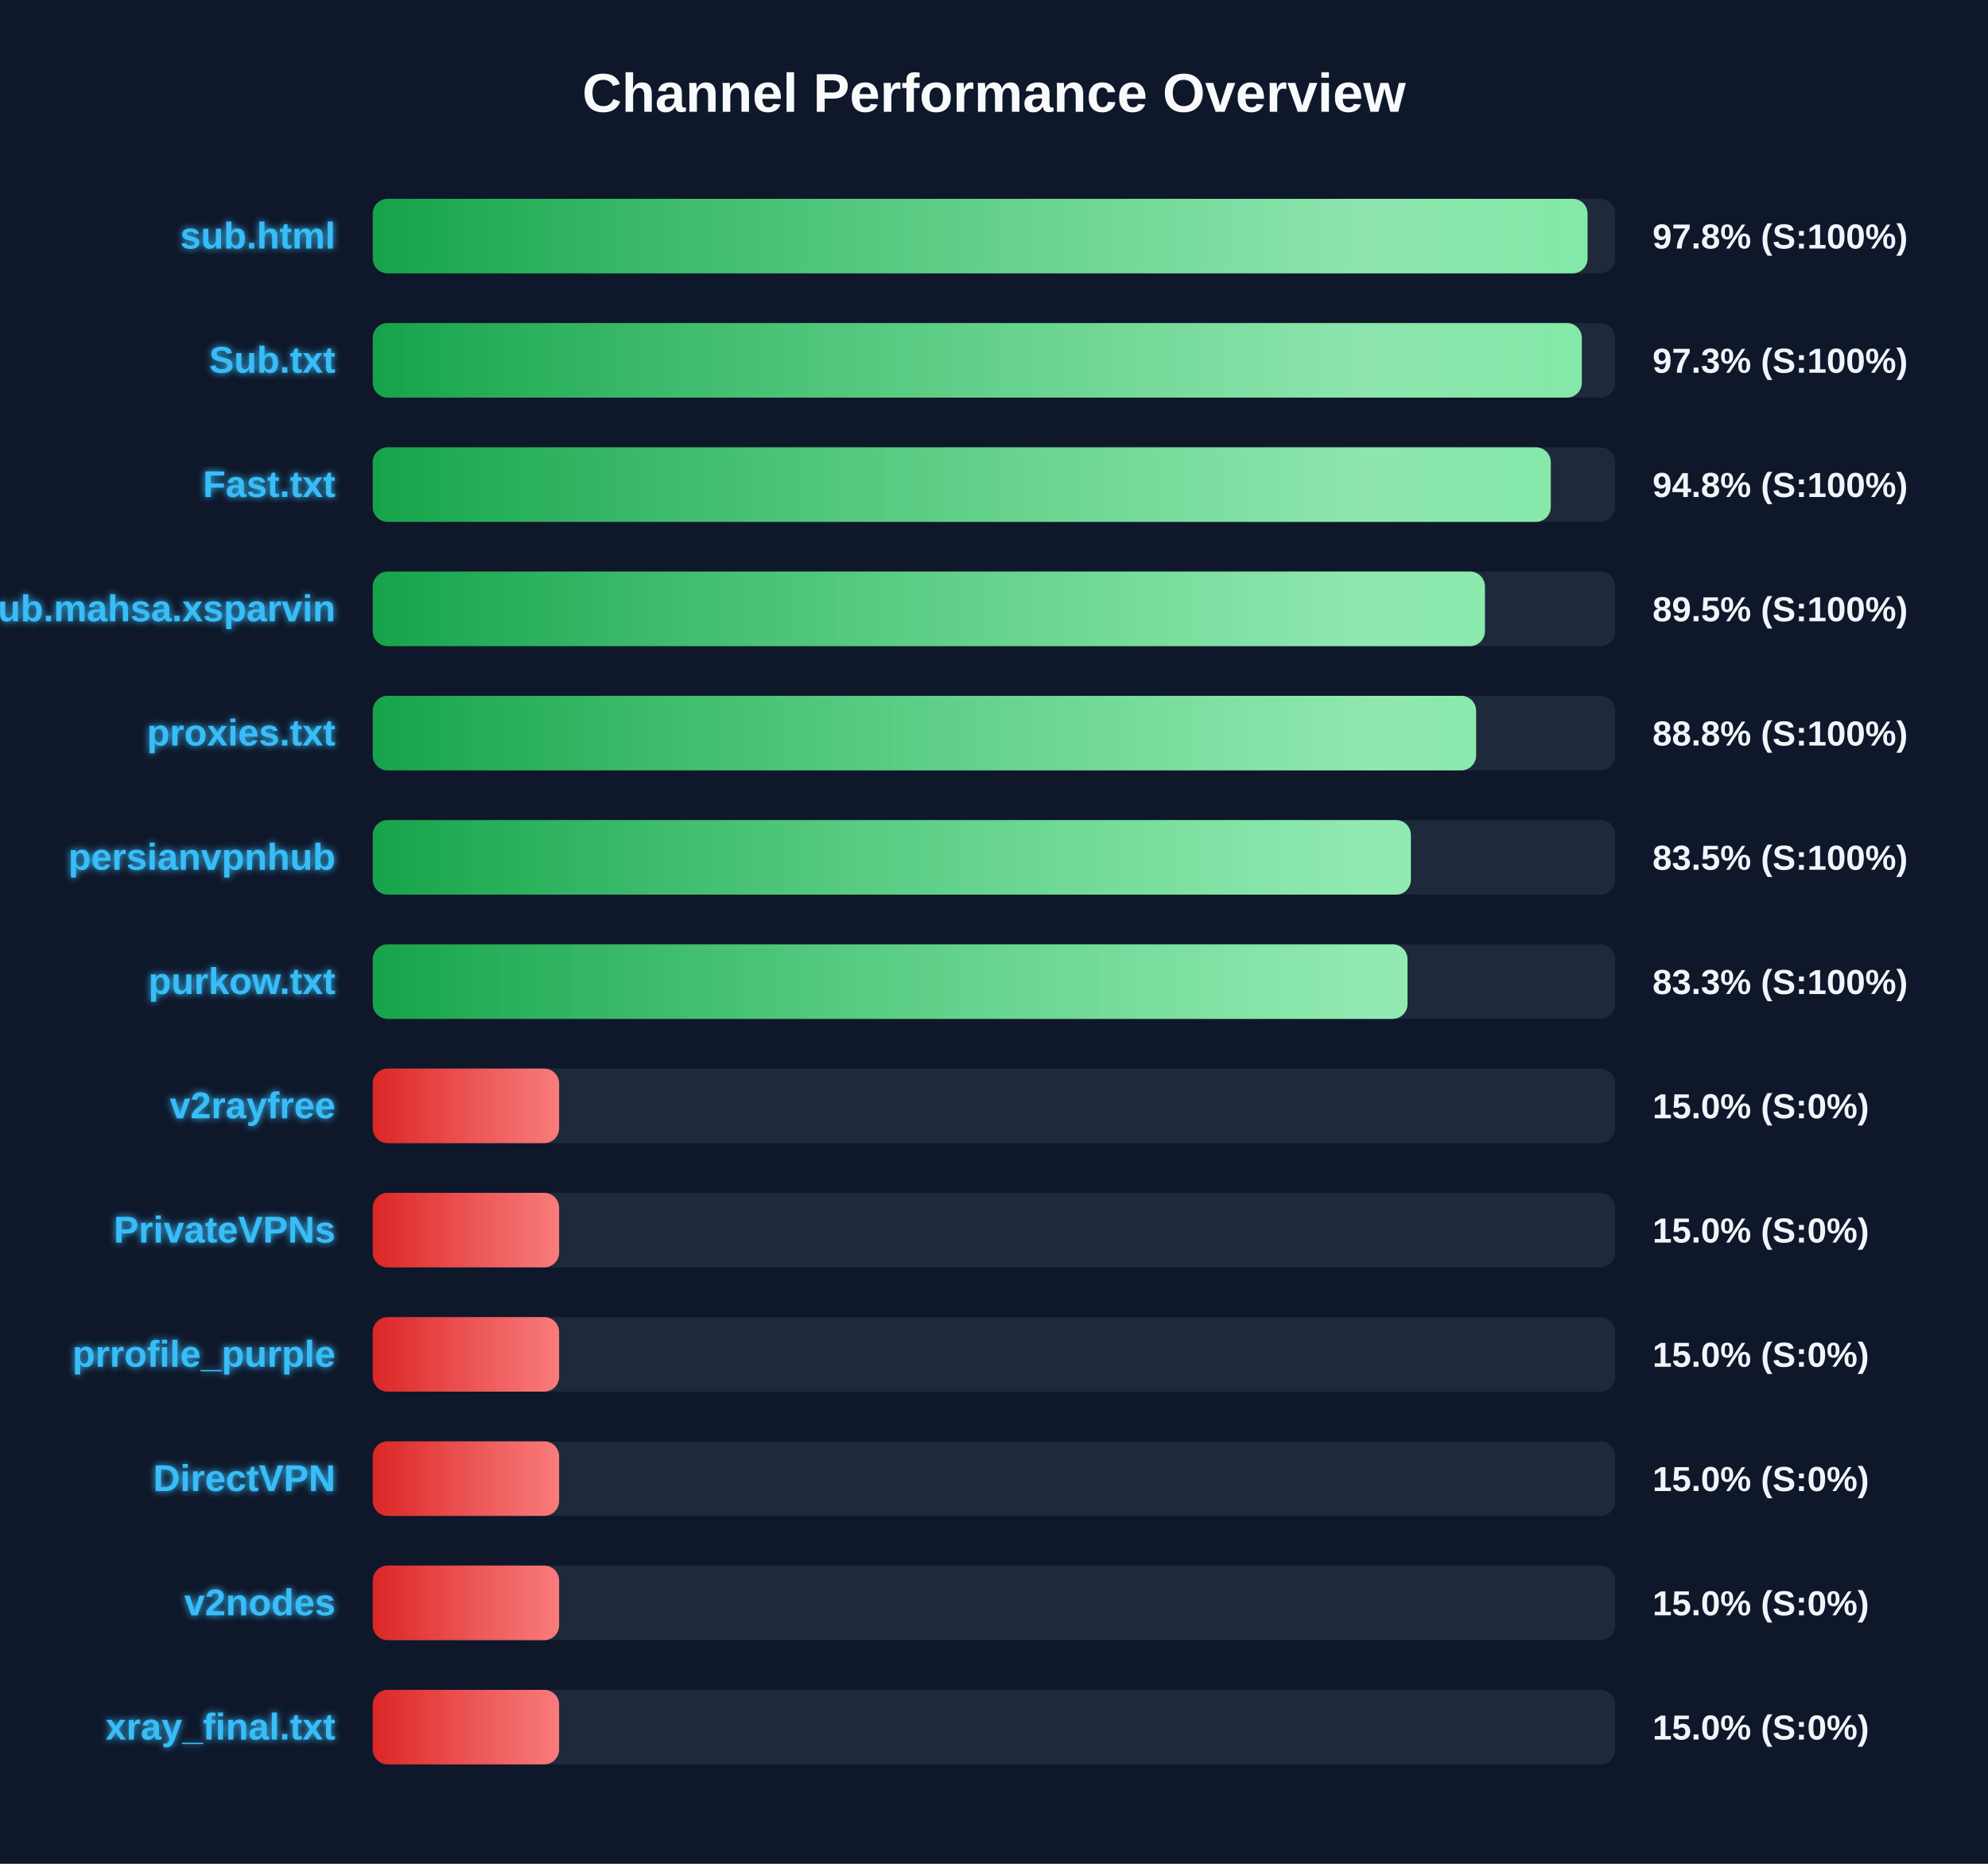
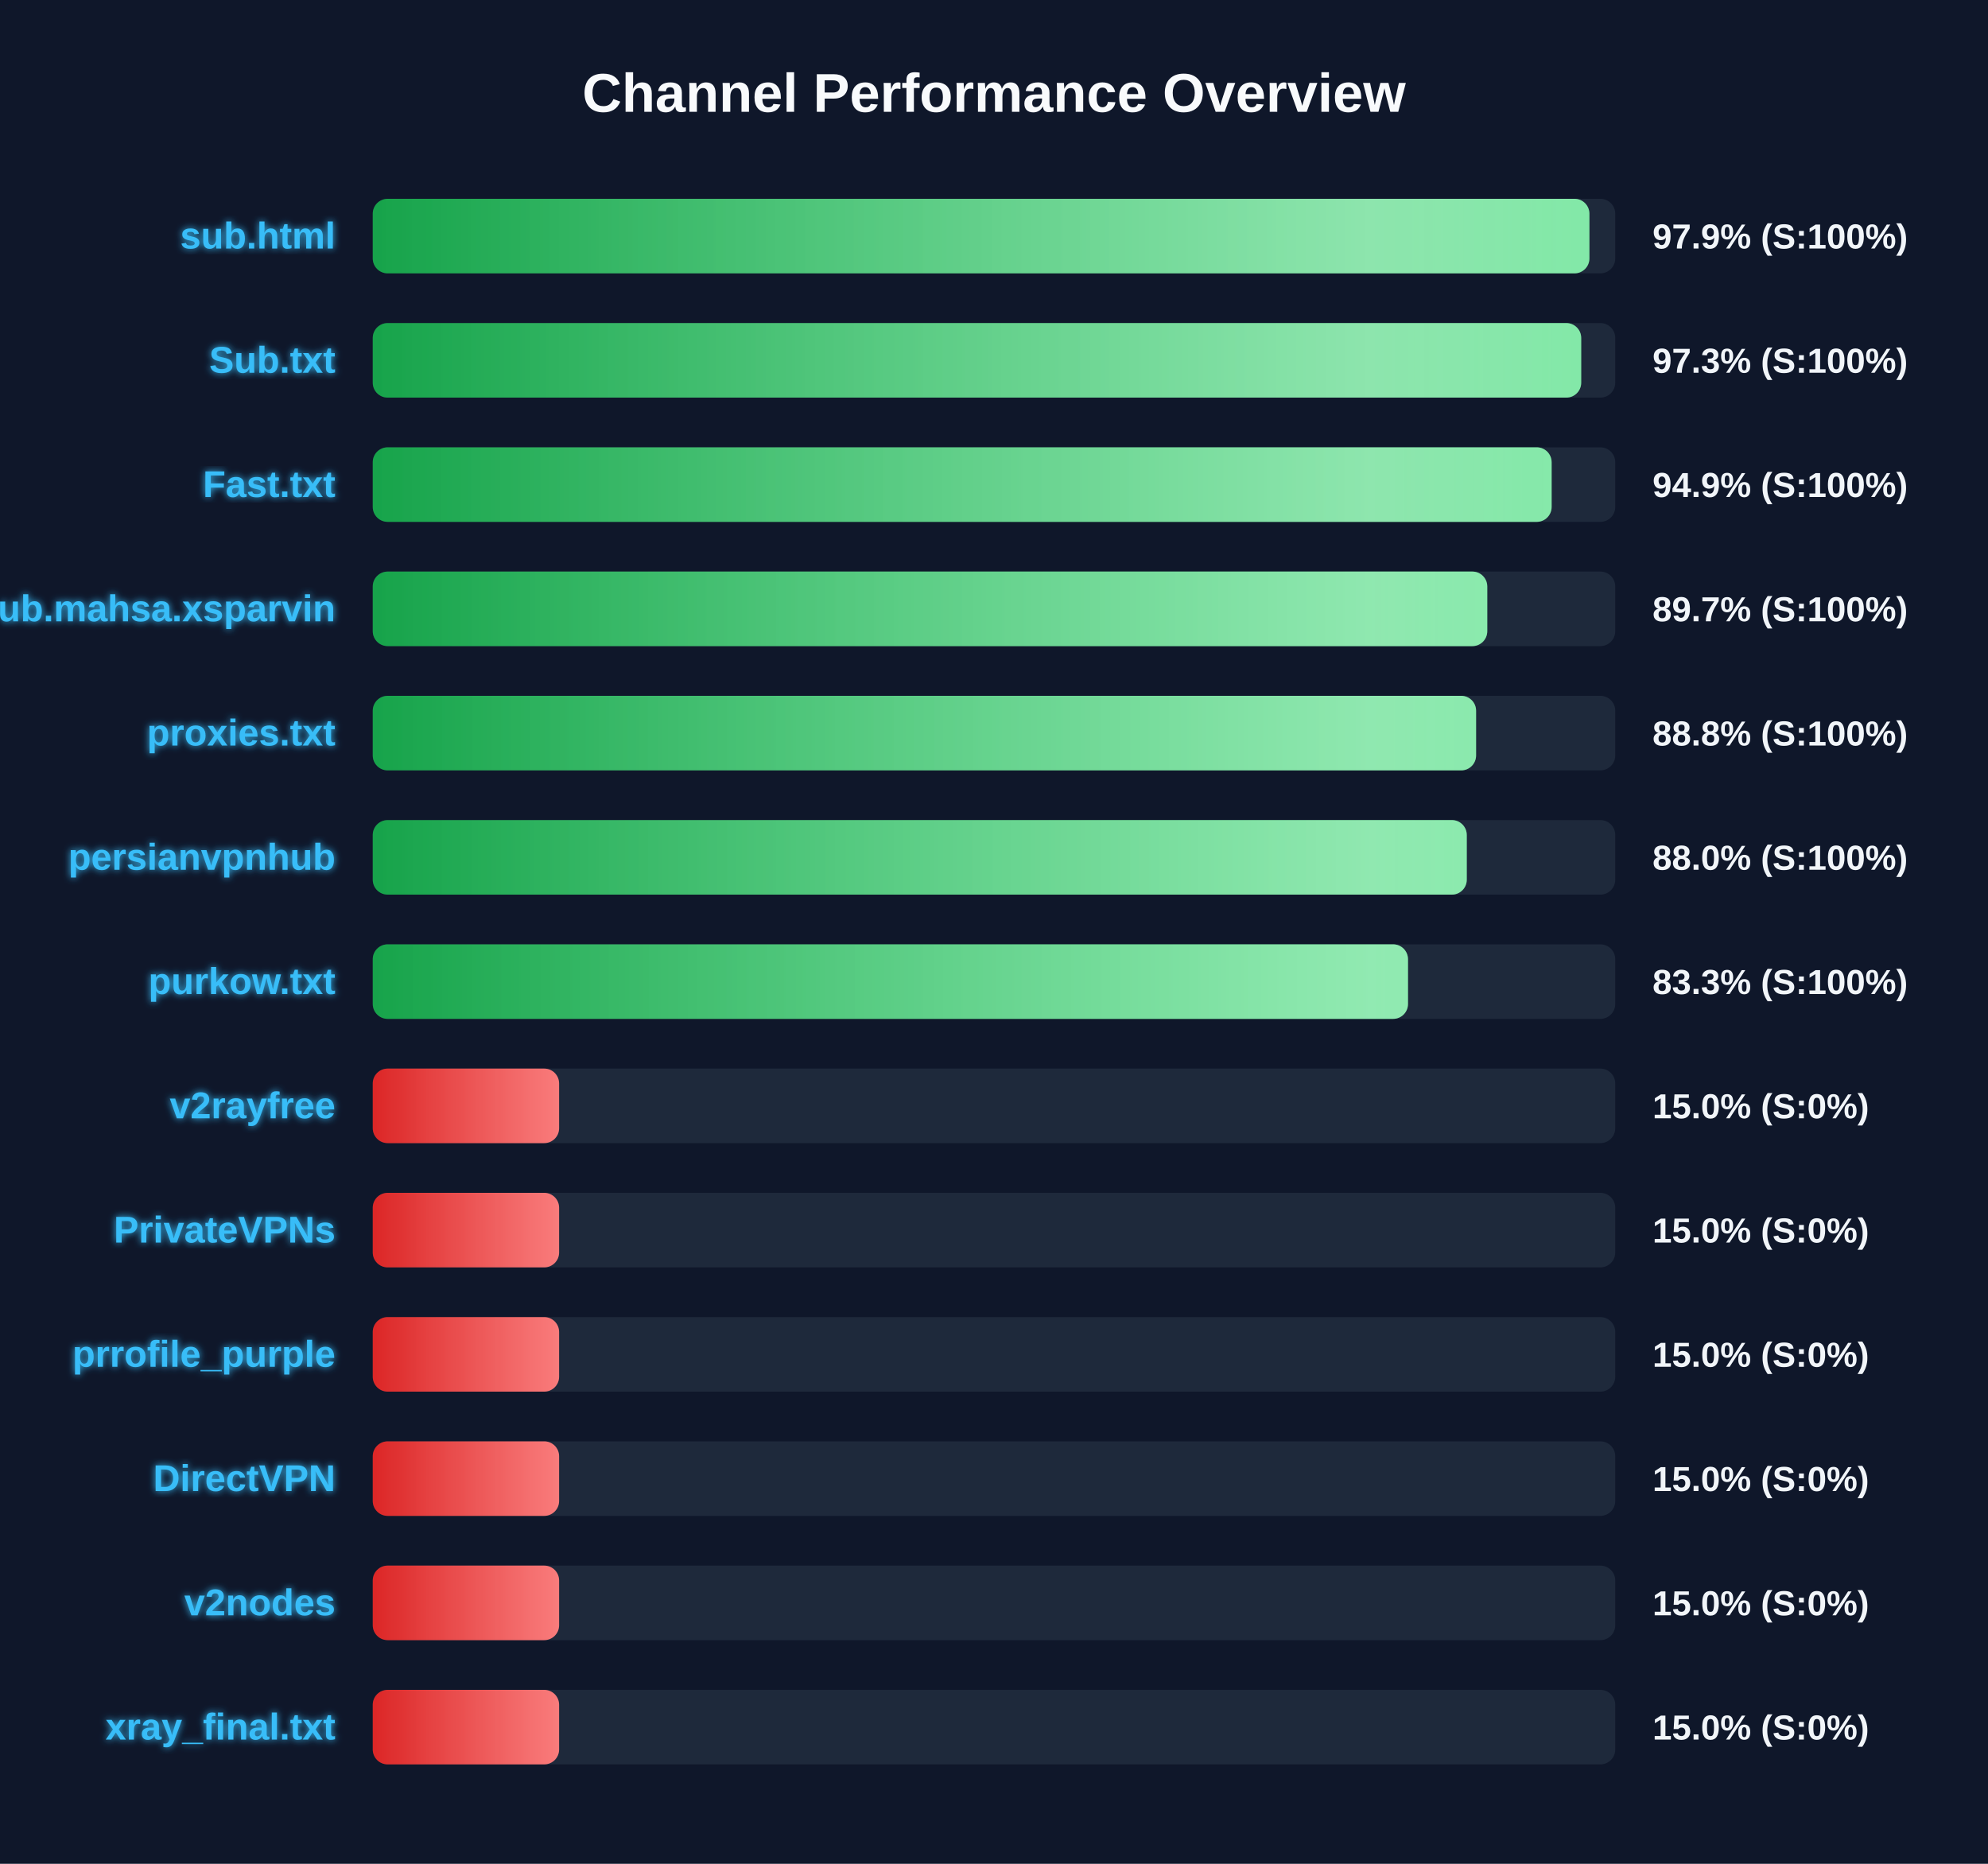
<svg xmlns="http://www.w3.org/2000/svg" width="800" height="750" version="1.1">
  <defs>
    <linearGradient id="grad-green" x1="0%" y1="0%" x2="100%" y2="0%">
      <stop offset="0%" stop-color="#16a34a" />
      <stop offset="100%" stop-color="#4ade80" />
    </linearGradient>
    <linearGradient id="grad-yellow" x1="0%" y1="0%" x2="100%" y2="0%">
      <stop offset="0%" stop-color="#ca8a04" />
      <stop offset="100%" stop-color="#fde047" />
    </linearGradient>
    <linearGradient id="grad-red" x1="0%" y1="0%" x2="100%" y2="0%">
      <stop offset="0%" stop-color="#dc2626" />
      <stop offset="100%" stop-color="#f87171" />
    </linearGradient>
    <linearGradient id="shimmer" x1="0%" y1="0%" x2="100%" y2="0%">
      <stop offset="0%" stop-color="rgba(255,255,255,0)" />
      <stop offset="50%" stop-color="rgba(255,255,255,0.4)" />
      <stop offset="100%" stop-color="rgba(255,255,255,0)" />
    </linearGradient>
    <filter id="glow" x="-20%" y="-20%" width="140%" height="140%">
      <feGaussianBlur stdDeviation="1.5" result="blur" />
      <feComposite in="SourceGraphic" in2="blur" operator="over" />
    </filter>
  </defs>
  <style>
        .bg-rect { fill: #0f172a; }
        .title { font: bold 22px 'Segoe UI', Arial, sans-serif; fill: #f8fafc; }
        .row { font: bold 15px 'Segoe UI', Arial, sans-serif; fill: #38bdf8; filter: url(#glow); }
        .score { font: bold 14px 'Segoe UI', Arial, sans-serif; fill: #f1f5f9; }
        @keyframes shimmer-anim {
            0% { transform: translateX(-100%); }
            100% { transform: translateX(200%); }
        }
        .shimmer-rect {
            animation: shimmer-anim 2.5s infinite linear;
        }
    </style>
  <rect width="100%" height="100%" class="bg-rect" />
  <text x="400" y="45" text-anchor="middle" class="title">Channel Performance Overview</text>
  <rect x="150" y="80" width="500" height="30" fill="#1e293b" rx="6" />
  <clipPath id="clip-0">
-     <rect x="150" y="80" width="488.85" height="30" rx="6" />
+     <rect x="150" y="80" width="489.6" height="30" rx="6" />
  </clipPath>
-   <rect x="150" y="80" width="488.85" height="30" fill="url(#grad-green)" rx="6" />
+   <rect x="150" y="80" width="489.6" height="30" fill="url(#grad-green)" rx="6" />
  <g clip-path="url(#clip-0)">
    <rect x="150" y="80" width="100%" height="30" fill="url(#shimmer)" class="shimmer-rect" />
  </g>
  <text x="135" y="100" text-anchor="end" class="row">sub.html</text>
-   <text x="665" y="100" text-anchor="start" class="score">97.8% (S:100%)</text>
+   <text x="665" y="100" text-anchor="start" class="score">97.9% (S:100%)</text>
  <rect x="150" y="130" width="500" height="30" fill="#1e293b" rx="6" />
  <clipPath id="clip-1">
-     <rect x="150" y="130" width="486.55" height="30" rx="6" />
+     <rect x="150" y="130" width="486.3" height="30" rx="6" />
  </clipPath>
-   <rect x="150" y="130" width="486.55" height="30" fill="url(#grad-green)" rx="6" />
+   <rect x="150" y="130" width="486.3" height="30" fill="url(#grad-green)" rx="6" />
  <g clip-path="url(#clip-1)">
    <rect x="150" y="130" width="100%" height="30" fill="url(#shimmer)" class="shimmer-rect" />
  </g>
  <text x="135" y="150" text-anchor="end" class="row">Sub.txt</text>
  <text x="665" y="150" text-anchor="start" class="score">97.3% (S:100%)</text>
  <rect x="150" y="180" width="500" height="30" fill="#1e293b" rx="6" />
  <clipPath id="clip-2">
-     <rect x="150" y="180" width="474.05" height="30" rx="6" />
+     <rect x="150" y="180" width="474.4" height="30" rx="6" />
  </clipPath>
-   <rect x="150" y="180" width="474.05" height="30" fill="url(#grad-green)" rx="6" />
+   <rect x="150" y="180" width="474.4" height="30" fill="url(#grad-green)" rx="6" />
  <g clip-path="url(#clip-2)">
    <rect x="150" y="180" width="100%" height="30" fill="url(#shimmer)" class="shimmer-rect" />
  </g>
  <text x="135" y="200" text-anchor="end" class="row">Fast.txt</text>
-   <text x="665" y="200" text-anchor="start" class="score">94.8% (S:100%)</text>
+   <text x="665" y="200" text-anchor="start" class="score">94.9% (S:100%)</text>
  <rect x="150" y="230" width="500" height="30" fill="#1e293b" rx="6" />
  <clipPath id="clip-3">
-     <rect x="150" y="230" width="447.55" height="30" rx="6" />
+     <rect x="150" y="230" width="448.5" height="30" rx="6" />
  </clipPath>
-   <rect x="150" y="230" width="447.55" height="30" fill="url(#grad-green)" rx="6" />
+   <rect x="150" y="230" width="448.5" height="30" fill="url(#grad-green)" rx="6" />
  <g clip-path="url(#clip-3)">
    <rect x="150" y="230" width="100%" height="30" fill="url(#shimmer)" class="shimmer-rect" />
  </g>
  <text x="135" y="250" text-anchor="end" class="row">Sub.mahsa.xsparvin</text>
-   <text x="665" y="250" text-anchor="start" class="score">89.5% (S:100%)</text>
+   <text x="665" y="250" text-anchor="start" class="score">89.7% (S:100%)</text>
  <rect x="150" y="280" width="500" height="30" fill="#1e293b" rx="6" />
  <clipPath id="clip-4">
    <rect x="150" y="280" width="444.0" height="30" rx="6" />
  </clipPath>
  <rect x="150" y="280" width="444.0" height="30" fill="url(#grad-green)" rx="6" />
  <g clip-path="url(#clip-4)">
    <rect x="150" y="280" width="100%" height="30" fill="url(#shimmer)" class="shimmer-rect" />
  </g>
  <text x="135" y="300" text-anchor="end" class="row">proxies.txt</text>
  <text x="665" y="300" text-anchor="start" class="score">88.8% (S:100%)</text>
  <rect x="150" y="330" width="500" height="30" fill="#1e293b" rx="6" />
  <clipPath id="clip-5">
-     <rect x="150" y="330" width="417.75" height="30" rx="6" />
+     <rect x="150" y="330" width="440.25" height="30" rx="6" />
  </clipPath>
-   <rect x="150" y="330" width="417.75" height="30" fill="url(#grad-green)" rx="6" />
+   <rect x="150" y="330" width="440.25" height="30" fill="url(#grad-green)" rx="6" />
  <g clip-path="url(#clip-5)">
    <rect x="150" y="330" width="100%" height="30" fill="url(#shimmer)" class="shimmer-rect" />
  </g>
  <text x="135" y="350" text-anchor="end" class="row">persianvpnhub</text>
-   <text x="665" y="350" text-anchor="start" class="score">83.5% (S:100%)</text>
+   <text x="665" y="350" text-anchor="start" class="score">88.0% (S:100%)</text>
  <rect x="150" y="380" width="500" height="30" fill="#1e293b" rx="6" />
  <clipPath id="clip-6">
-     <rect x="150" y="380" width="416.4" height="30" rx="6" />
+     <rect x="150" y="380" width="416.6" height="30" rx="6" />
  </clipPath>
-   <rect x="150" y="380" width="416.4" height="30" fill="url(#grad-green)" rx="6" />
+   <rect x="150" y="380" width="416.6" height="30" fill="url(#grad-green)" rx="6" />
  <g clip-path="url(#clip-6)">
    <rect x="150" y="380" width="100%" height="30" fill="url(#shimmer)" class="shimmer-rect" />
  </g>
  <text x="135" y="400" text-anchor="end" class="row">purkow.txt</text>
  <text x="665" y="400" text-anchor="start" class="score">83.3% (S:100%)</text>
  <rect x="150" y="430" width="500" height="30" fill="#1e293b" rx="6" />
  <clipPath id="clip-7">
    <rect x="150" y="430" width="75.0" height="30" rx="6" />
  </clipPath>
  <rect x="150" y="430" width="75.0" height="30" fill="url(#grad-red)" rx="6" />
  <g clip-path="url(#clip-7)">
    <rect x="150" y="430" width="100%" height="30" fill="url(#shimmer)" class="shimmer-rect" />
  </g>
  <text x="135" y="450" text-anchor="end" class="row">v2rayfree</text>
  <text x="665" y="450" text-anchor="start" class="score">15.0% (S:0%)</text>
  <rect x="150" y="480" width="500" height="30" fill="#1e293b" rx="6" />
  <clipPath id="clip-8">
    <rect x="150" y="480" width="75.0" height="30" rx="6" />
  </clipPath>
  <rect x="150" y="480" width="75.0" height="30" fill="url(#grad-red)" rx="6" />
  <g clip-path="url(#clip-8)">
    <rect x="150" y="480" width="100%" height="30" fill="url(#shimmer)" class="shimmer-rect" />
  </g>
  <text x="135" y="500" text-anchor="end" class="row">PrivateVPNs</text>
  <text x="665" y="500" text-anchor="start" class="score">15.0% (S:0%)</text>
  <rect x="150" y="530" width="500" height="30" fill="#1e293b" rx="6" />
  <clipPath id="clip-9">
    <rect x="150" y="530" width="75.0" height="30" rx="6" />
  </clipPath>
  <rect x="150" y="530" width="75.0" height="30" fill="url(#grad-red)" rx="6" />
  <g clip-path="url(#clip-9)">
    <rect x="150" y="530" width="100%" height="30" fill="url(#shimmer)" class="shimmer-rect" />
  </g>
  <text x="135" y="550" text-anchor="end" class="row">prrofile_purple</text>
  <text x="665" y="550" text-anchor="start" class="score">15.0% (S:0%)</text>
  <rect x="150" y="580" width="500" height="30" fill="#1e293b" rx="6" />
  <clipPath id="clip-10">
    <rect x="150" y="580" width="75.0" height="30" rx="6" />
  </clipPath>
  <rect x="150" y="580" width="75.0" height="30" fill="url(#grad-red)" rx="6" />
  <g clip-path="url(#clip-10)">
    <rect x="150" y="580" width="100%" height="30" fill="url(#shimmer)" class="shimmer-rect" />
  </g>
  <text x="135" y="600" text-anchor="end" class="row">DirectVPN</text>
  <text x="665" y="600" text-anchor="start" class="score">15.0% (S:0%)</text>
  <rect x="150" y="630" width="500" height="30" fill="#1e293b" rx="6" />
  <clipPath id="clip-11">
    <rect x="150" y="630" width="75.0" height="30" rx="6" />
  </clipPath>
  <rect x="150" y="630" width="75.0" height="30" fill="url(#grad-red)" rx="6" />
  <g clip-path="url(#clip-11)">
    <rect x="150" y="630" width="100%" height="30" fill="url(#shimmer)" class="shimmer-rect" />
  </g>
  <text x="135" y="650" text-anchor="end" class="row">v2nodes</text>
  <text x="665" y="650" text-anchor="start" class="score">15.0% (S:0%)</text>
  <rect x="150" y="680" width="500" height="30" fill="#1e293b" rx="6" />
  <clipPath id="clip-12">
    <rect x="150" y="680" width="75.0" height="30" rx="6" />
  </clipPath>
  <rect x="150" y="680" width="75.0" height="30" fill="url(#grad-red)" rx="6" />
  <g clip-path="url(#clip-12)">
    <rect x="150" y="680" width="100%" height="30" fill="url(#shimmer)" class="shimmer-rect" />
  </g>
  <text x="135" y="700" text-anchor="end" class="row">xray_final.txt</text>
  <text x="665" y="700" text-anchor="start" class="score">15.0% (S:0%)</text>
</svg>
